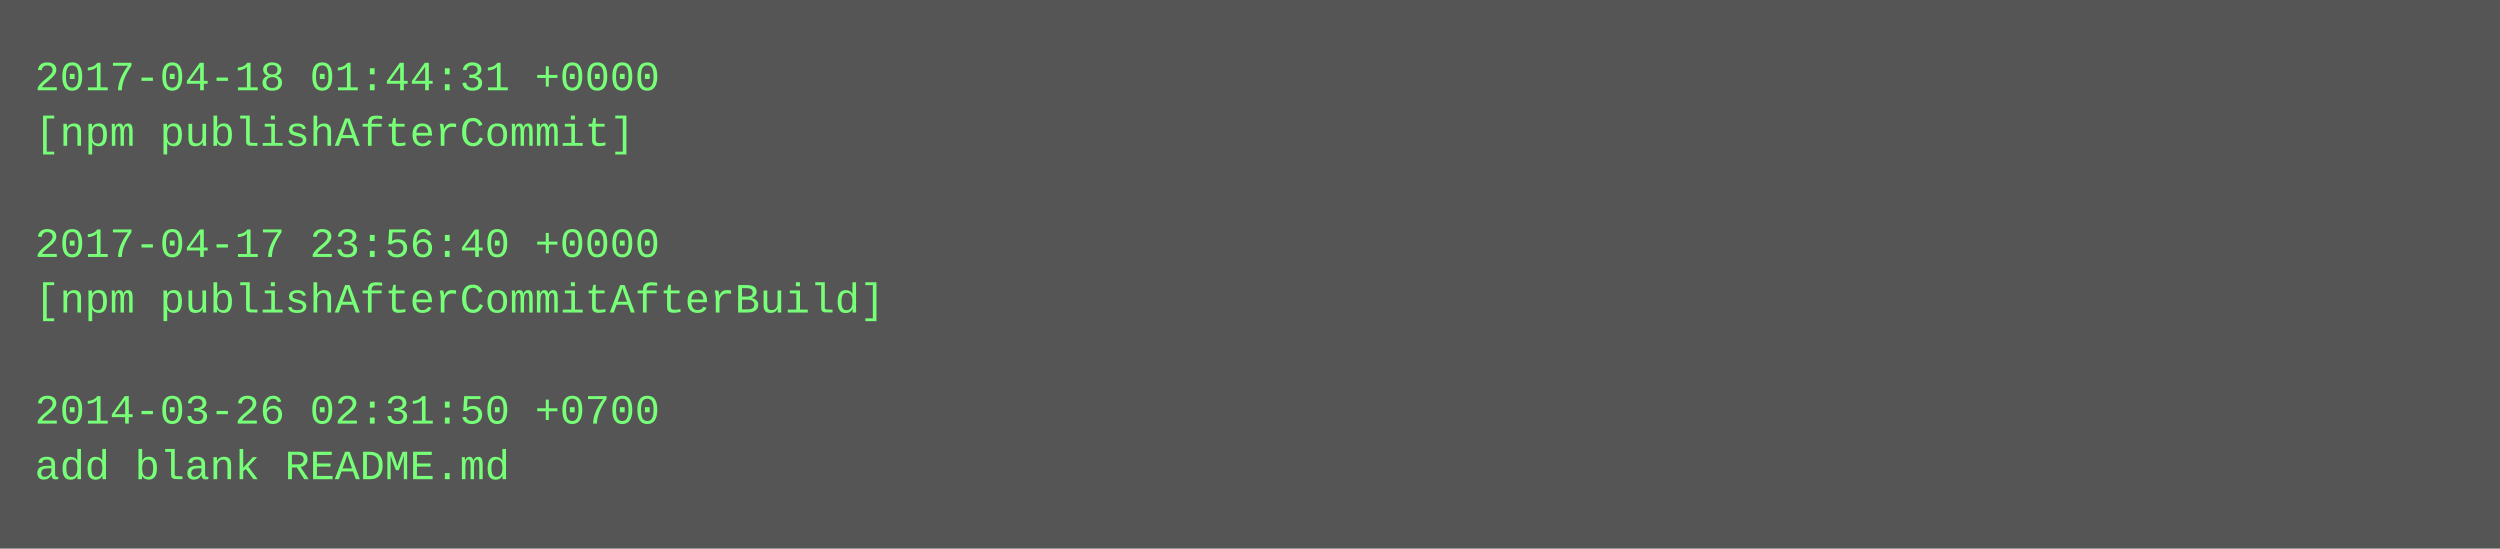
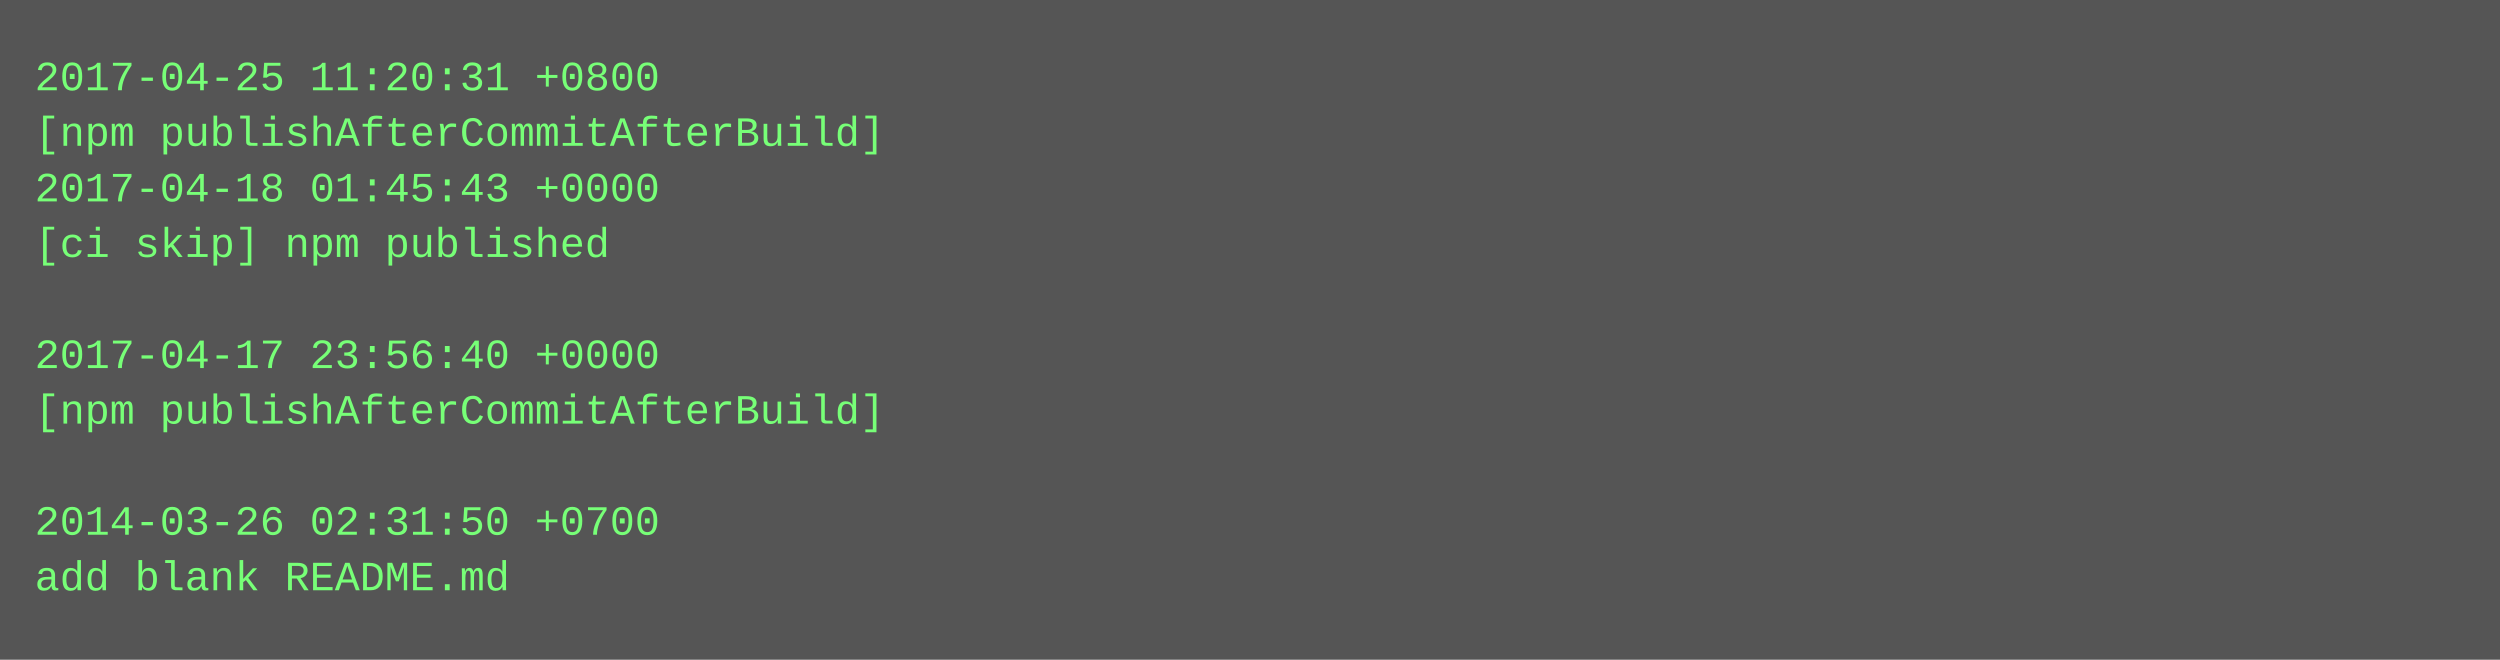
- <svg xmlns="http://www.w3.org/2000/svg" height="158" width="720">
-   <rect height="158" fill="#555" width="720" />
+ <svg xmlns="http://www.w3.org/2000/svg" height="190" width="720">
+   <rect height="190" fill="#555" width="720" />
  <text fill="#7f7" font-family="Courier New" font-size="12" xml:space="preserve">
-     <tspan x="10" y="26">2017-04-18 01:44:31 +0000</tspan>
-     <tspan x="10" y="42">[npm publishAfterCommit]</tspan>
-     <tspan x="10" y="58" />
-     <tspan x="10" y="74">2017-04-17 23:56:40 +0000</tspan>
-     <tspan x="10" y="90">[npm publishAfterCommitAfterBuild]</tspan>
-     <tspan x="10" y="106" />
-     <tspan x="10" y="122">2014-03-26 02:31:50 +0700</tspan>
-     <tspan x="10" y="138">add blank README.md</tspan>
+     <tspan x="10" y="26">2017-04-25 11:20:31 +0800</tspan>
+     <tspan x="10" y="42">[npm publishAfterCommitAfterBuild]</tspan>
+     <tspan x="10" y="58">2017-04-18 01:45:43 +0000</tspan>
+     <tspan x="10" y="74">[ci skip] npm published</tspan>
+     <tspan x="10" y="90" />
+     <tspan x="10" y="106">2017-04-17 23:56:40 +0000</tspan>
+     <tspan x="10" y="122">[npm publishAfterCommitAfterBuild]</tspan>
+     <tspan x="10" y="138" />
+     <tspan x="10" y="154">2014-03-26 02:31:50 +0700</tspan>
+     <tspan x="10" y="170">add blank README.md</tspan>
  </text>
</svg>
